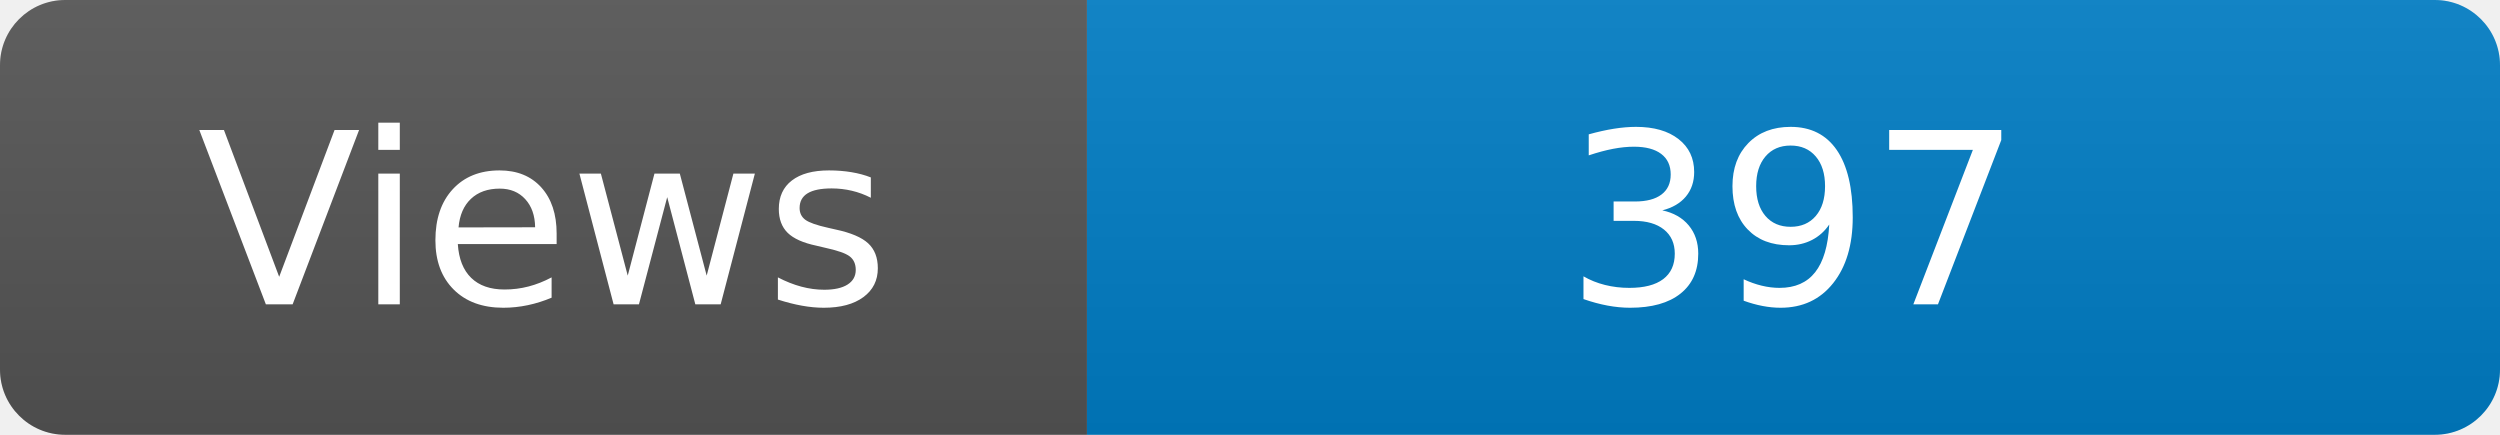
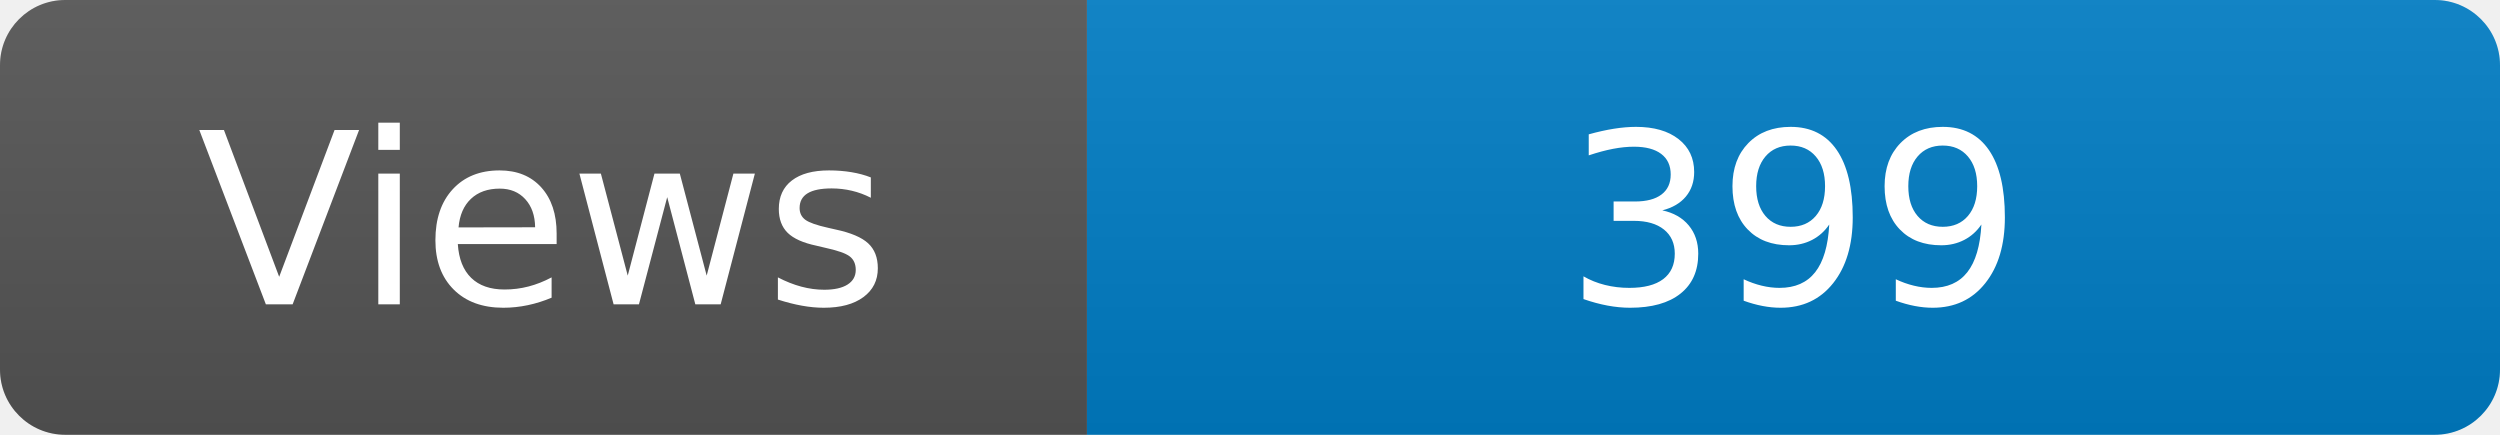
<svg xmlns="http://www.w3.org/2000/svg" width="115" height="20" role="img" aria-label="Maintained?: yes">
  <linearGradient id="s" x2="0" y2="100%">
    <stop offset="0" stop-color="#bbb" stop-opacity=".1" />
    <stop offset="1" stop-opacity=".1" />
  </linearGradient>
  <clipPath id="r">
    <rect width="115" height="20" rx="3" fill="#fff" />
  </clipPath>
  <g clip-path="url(#r)">
    <rect width="50" height="20" fill="#555" />
    <rect x="50" width="160" height="20" fill="#007ec6" />
    <rect width="115" height="20" fill="url(#s)" />
  </g>
  <g fill="#fff" text-anchor="middle" font-family="Verdana,Geneva,DejaVu Sans,sans-serif" font-size="110">
    <text x="250" y="140" transform="scale(.1)" fill="#fff">Views</text>
-     <text x="825" y="140" transform="scale(.1)" fill="#fff">397</text>
+     <text x="825" y="140" transform="scale(.1)" fill="#fff">399</text>
  </g>
</svg>
